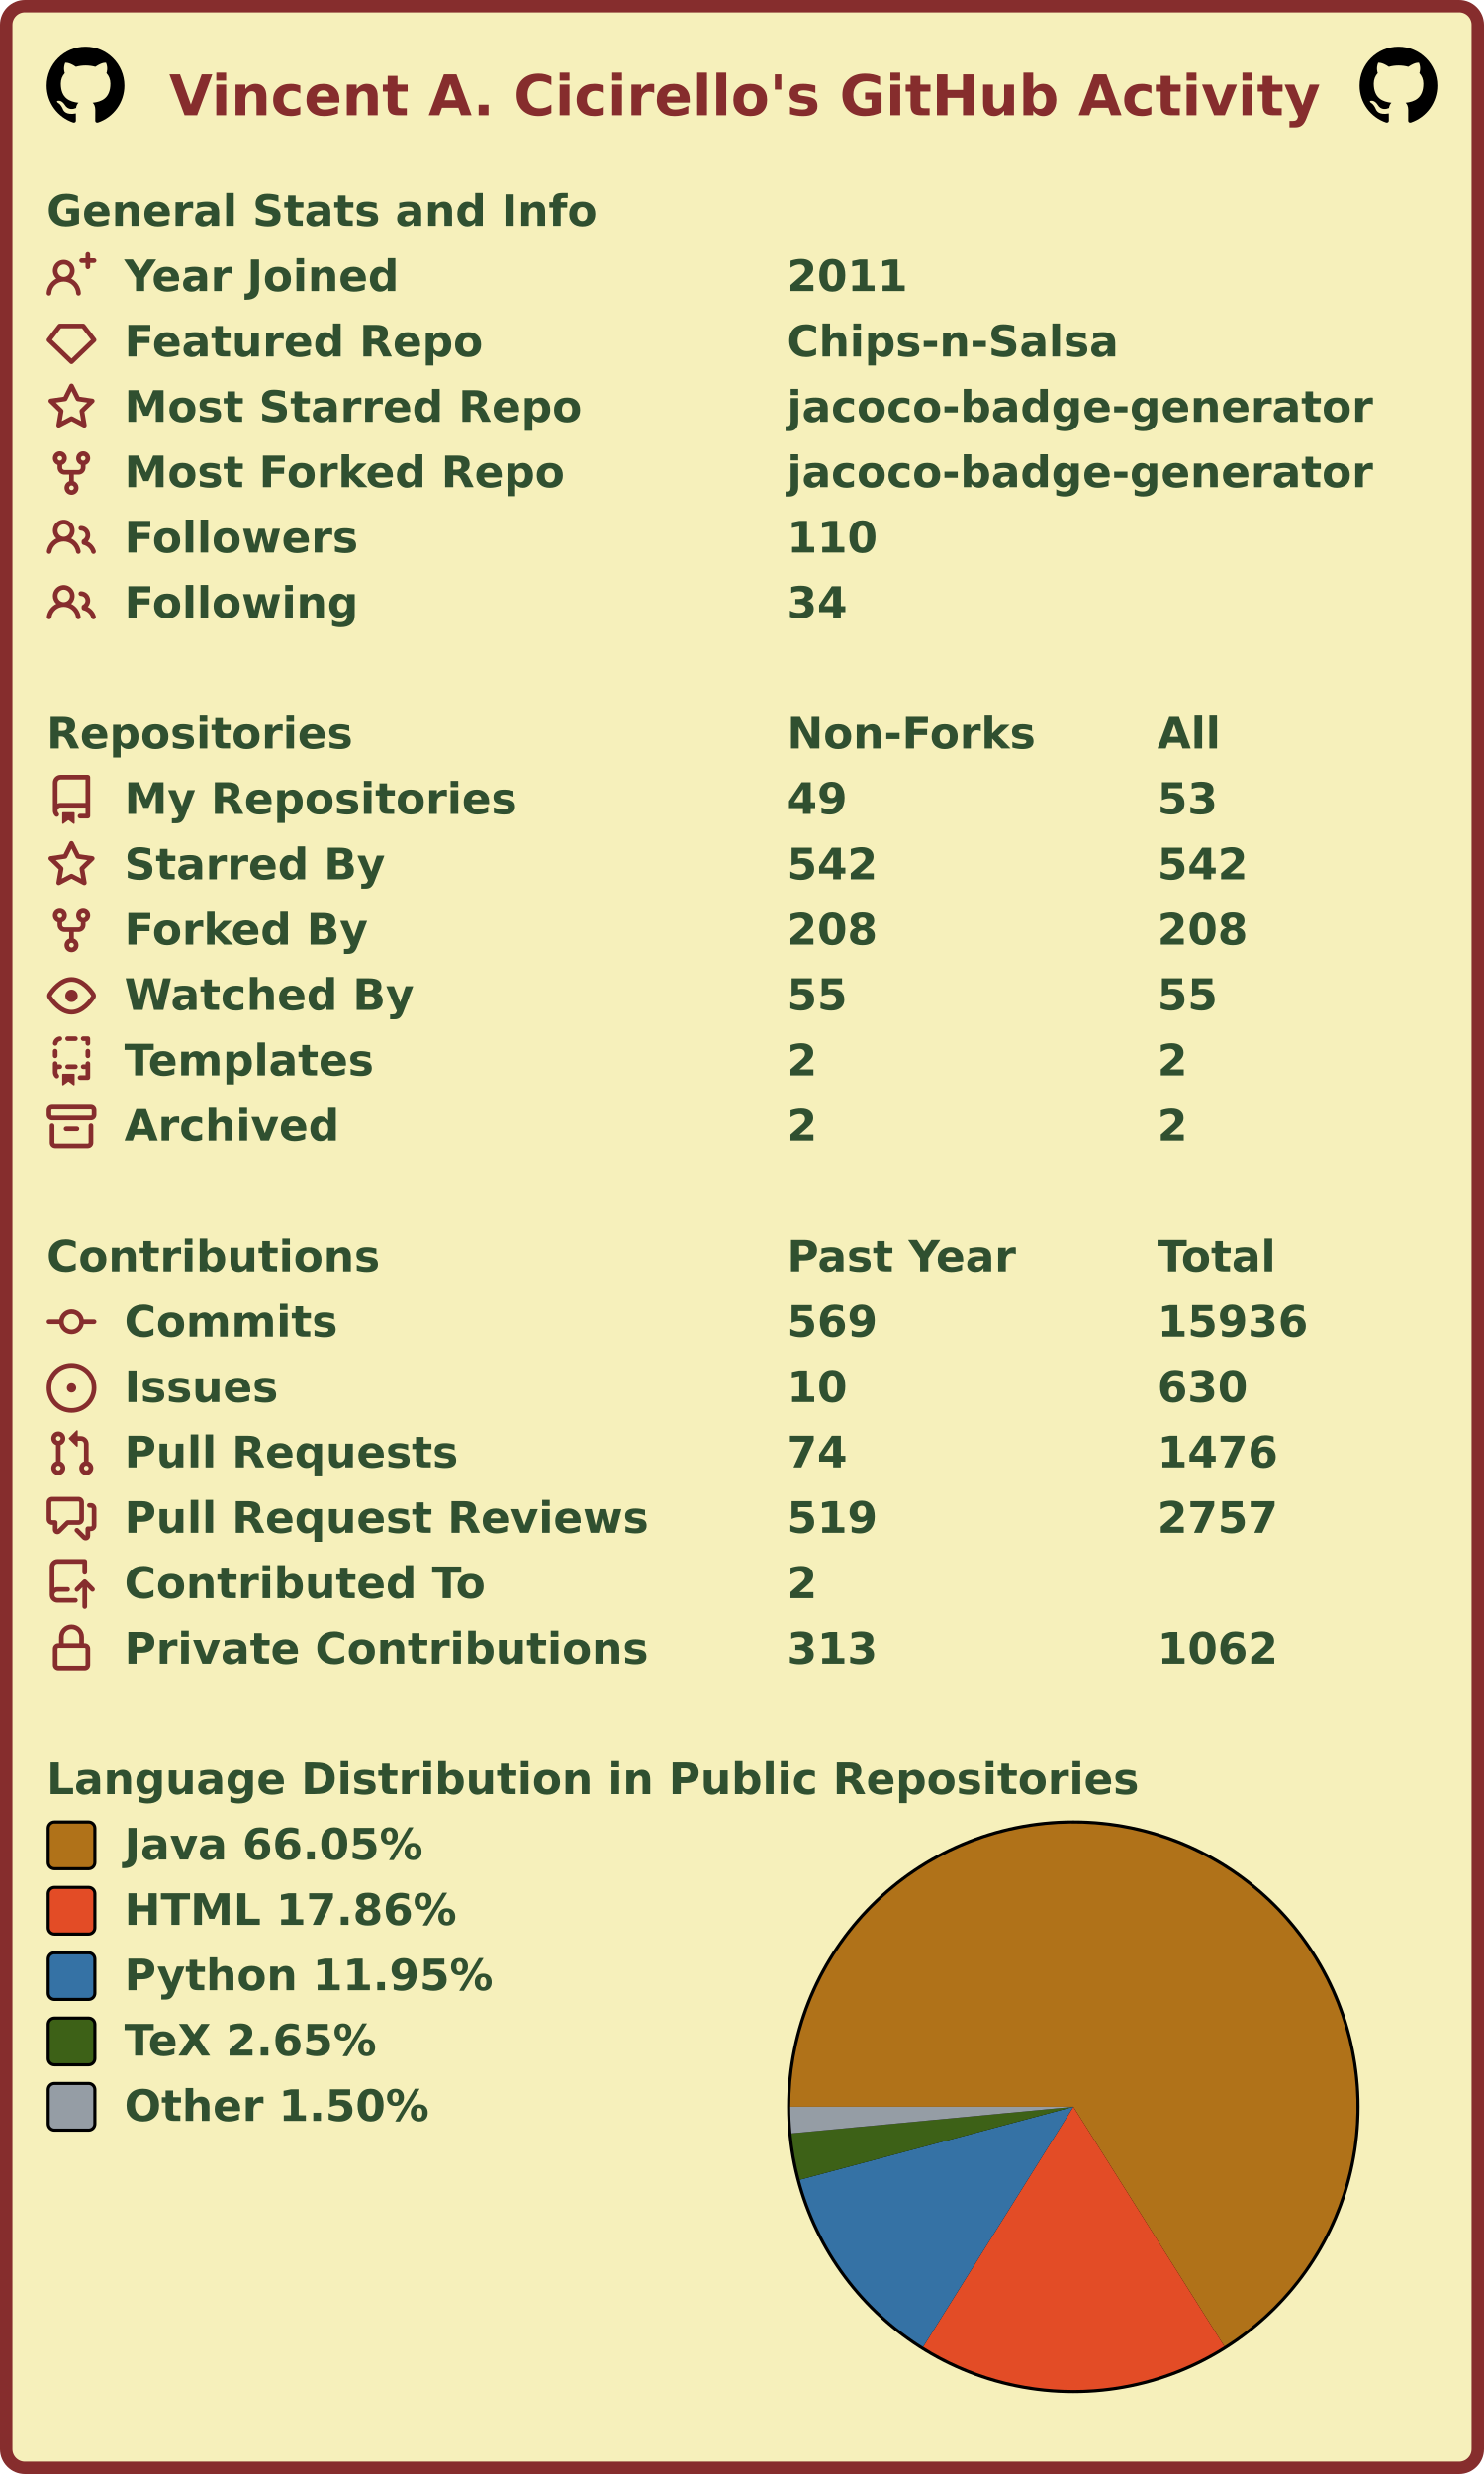
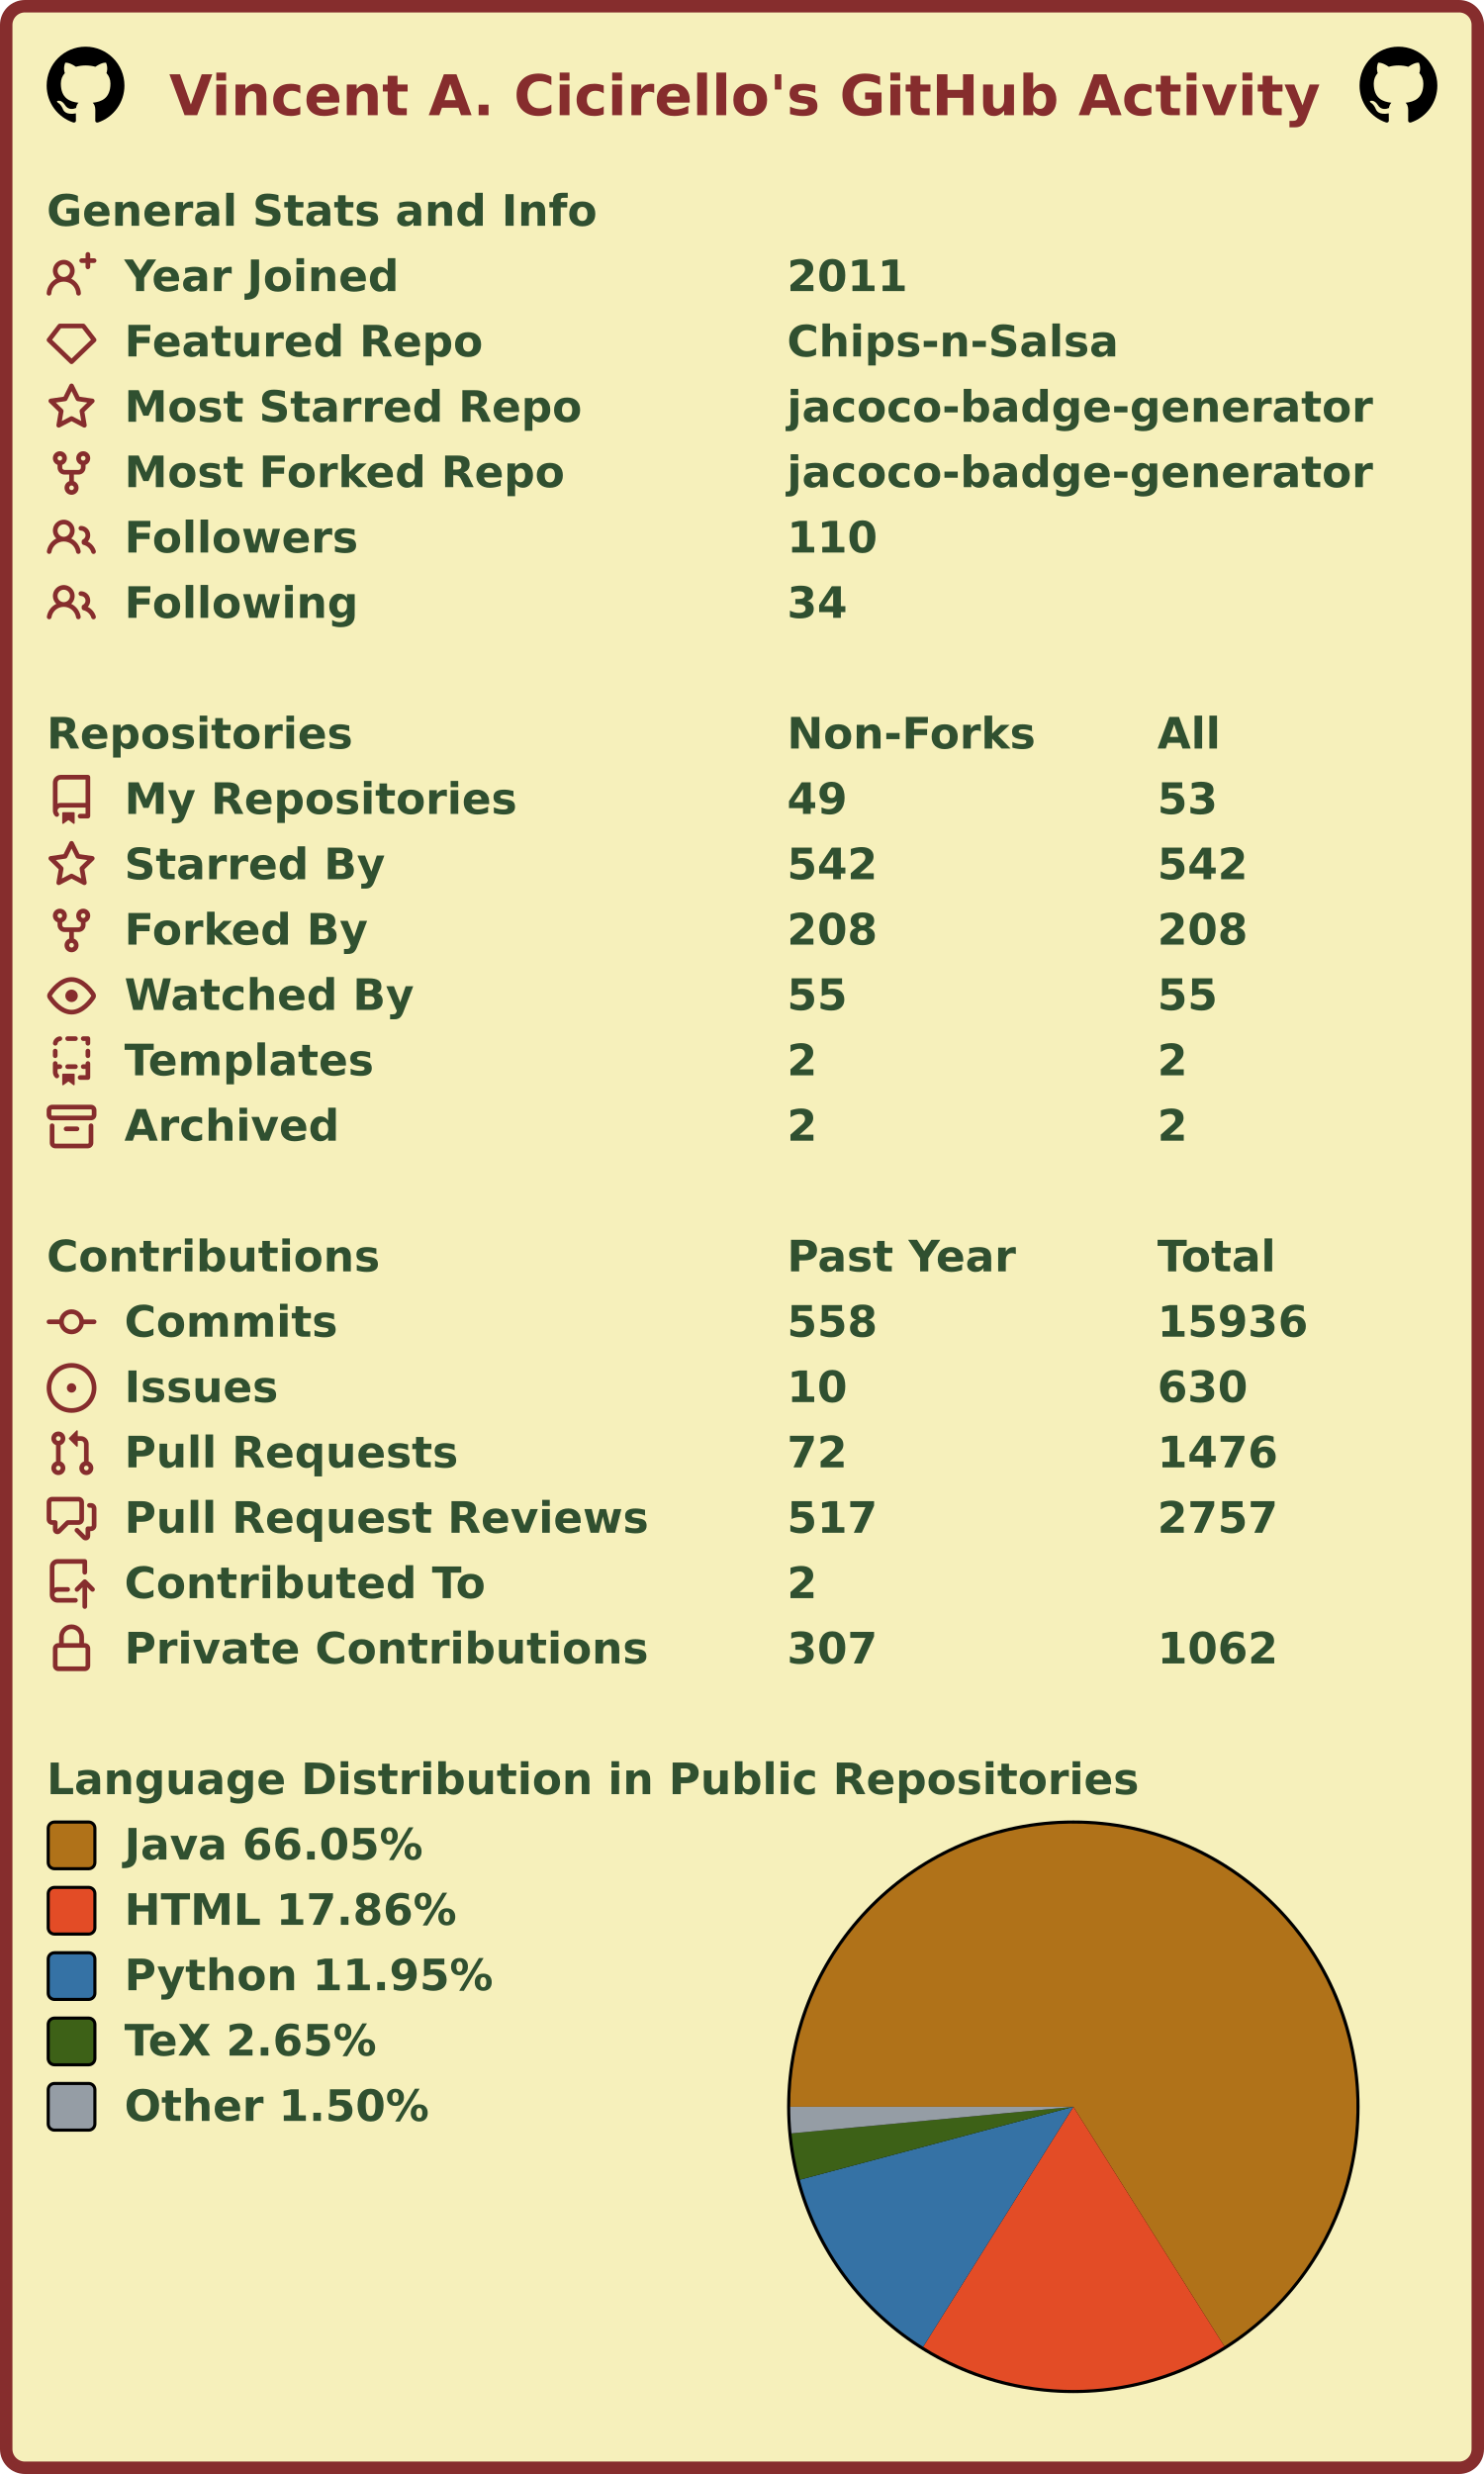
<svg xmlns="http://www.w3.org/2000/svg" width="477" height="795" viewBox="0 0 477 795" lang="en" xml:lang="en">
  <rect x="2" y="2" stroke-width="4" rx="6" width="473" height="791" stroke="#862d2d" fill="#f6f0bb" />
  <g font-weight="600" font-size="110pt" font-family="Verdana,Geneva,DejaVu Sans,sans-serif" text-rendering="geometricPrecision">
    <text x="442" y="301" lengthAdjust="spacingAndGlyphs" textLength="2985" transform="scale(0.123)" fill="#862d2d">Vincent A. Cicirello's GitHub Activity</text>
    <svg x="15" y="15" width="25" height="25" viewBox="0 0 16 16">
      <path fill="#000000" fill-rule="evenodd" d="M8 0C3.58 0 0 3.58 0 8c0 3.54 2.29 6.53 5.47 7.59.4.07.55-.17.55-.38 0-.19-.01-.82-.01-1.49-2.01.37-2.53-.49-2.69-.94-.09-.23-.48-.94-.82-1.13-.28-.15-.68-.52-.01-.53.63-.01 1.08.58 1.23.82.72 1.21 1.87.87 2.33.66.07-.52.28-.87.51-1.07-1.78-.2-3.64-.89-3.64-3.95 0-.87.31-1.59.82-2.15-.08-.2-.36-1.02.08-2.12 0 0 .67-.21 2.2.82.64-.18 1.32-.27 2-.27.68 0 1.36.09 2 .27 1.53-1.04 2.2-.82 2.2-.82.44 1.1.16 1.92.08 2.12.51.56.82 1.27.82 2.15 0 3.07-1.87 3.75-3.65 3.95.29.25.54.73.54 1.48 0 1.07-.01 1.93-.01 2.2 0 .21.15.46.55.38A8.013 8.013 0 0016 8c0-4.42-3.58-8-8-8z" />
    </svg>
    <svg x="437" y="15" width="25" height="25" viewBox="0 0 16 16">
      <path fill="#000000" fill-rule="evenodd" d="M8 0C3.58 0 0 3.58 0 8c0 3.54 2.29 6.53 5.47 7.59.4.07.55-.17.55-.38 0-.19-.01-.82-.01-1.49-2.01.37-2.53-.49-2.69-.94-.09-.23-.48-.94-.82-1.13-.28-.15-.68-.52-.01-.53.63-.01 1.08.58 1.23.82.72 1.21 1.87.87 2.33.66.07-.52.28-.87.51-1.07-1.78-.2-3.64-.89-3.64-3.95 0-.87.31-1.59.82-2.15-.08-.2-.36-1.02.08-2.12 0 0 .67-.21 2.2.82.64-.18 1.32-.27 2-.27.68 0 1.36.09 2 .27 1.53-1.04 2.2-.82 2.2-.82.44 1.1.16 1.92.08 2.12.51.56.82 1.27.82 2.15 0 3.07-1.87 3.75-3.65 3.95.29.25.54.73.54 1.48 0 1.07-.01 1.93-.01 2.2 0 .21.15.46.55.38A8.013 8.013 0 0016 8c0-4.42-3.58-8-8-8z" />
    </svg>
    <g transform="translate(0, 60)" fill="#305030">
      <g transform="translate(15, 0)">
        <g transform="scale(0.095)">
          <text x="0" y="132" textLength="1851" lengthAdjust="spacingAndGlyphs">General Stats and Info</text>
        </g>
      </g>
      <g transform="translate(15, 21)">
        <path fill="#862d2d" fill-rule="evenodd" d="M13.25 0a.75.75 0 01.75.75V2h1.25a.75.75 0 010 1.5H14v1.25a.75.75 0 01-1.5 0V3.5h-1.25a.75.75 0 010-1.5h1.25V.75a.75.75 0 01.75-.75zM5.5 4a2 2 0 100 4 2 2 0 000-4zm2.4 4.548a3.5 3.5 0 10-4.799 0 5.527 5.527 0 00-3.1 4.66.75.75 0 101.498.085A4.01 4.01 0 015.5 9.5a4.01 4.01 0 014.001 3.793.75.75 0 101.498-.086 5.527 5.527 0 00-3.1-4.659z" />
        <g transform="scale(0.095)">
          <text lengthAdjust="spacingAndGlyphs" textLength="932" x="263" y="132">Year Joined</text>
          <text lengthAdjust="spacingAndGlyphs" textLength="420" x="2505" y="132">2011</text>
        </g>
      </g>
      <g transform="translate(15, 42)">
        <path fill="#862d2d" fill-rule="evenodd" d="M3.637 2.291A.75.75 0 014.23 2h7.54a.75.75 0 01.593.291l3.48 4.5a.75.75 0 01-.072.999l-7.25 7a.75.75 0 01-1.042 0l-7.25-7a.75.75 0 01-.072-.999l3.48-4.5zM4.598 3.5L1.754 7.177 8 13.207l6.246-6.03L11.402 3.5H4.598z" />
        <g transform="scale(0.095)">
          <text lengthAdjust="spacingAndGlyphs" textLength="1215" x="263" y="132">Featured Repo</text>
          <text lengthAdjust="spacingAndGlyphs" textLength="1120" x="2505" y="132">Chips-n-Salsa</text>
        </g>
      </g>
      <g transform="translate(15, 63)">
        <path fill="#862d2d" fill-rule="evenodd" d="M8 .25a.75.75 0 01.673.418l1.882 3.815 4.21.612a.75.75 0 01.416 1.279l-3.046 2.97.719 4.192a.75.75 0 01-1.088.791L8 12.347l-3.766 1.98a.75.75 0 01-1.088-.79l.72-4.194L.818 6.374a.75.75 0 01.416-1.28l4.21-.611L7.327.668A.75.75 0 018 .25zm0 2.445L6.615 5.5a.75.75 0 01-.564.41l-3.097.45 2.24 2.184a.75.75 0 01.216.664l-.528 3.084 2.769-1.456a.75.75 0 01.698 0l2.77 1.456-.53-3.084a.75.75 0 01.216-.664l2.24-2.183-3.096-.45a.75.75 0 01-.564-.41L8 2.694v.001z" />
        <g transform="scale(0.095)">
          <text lengthAdjust="spacingAndGlyphs" textLength="1532" x="263" y="132">Most Starred Repo</text>
          <text lengthAdjust="spacingAndGlyphs" textLength="1986" x="2505" y="132">jacoco-badge-generator</text>
        </g>
      </g>
      <g transform="translate(15, 84)">
        <path fill="#862d2d" fill-rule="evenodd" d="M5 3.25a.75.75 0 11-1.5 0 .75.75 0 011.5 0zm0 2.122a2.25 2.25 0 10-1.5 0v.878A2.25 2.25 0 005.75 8.5h1.5v2.128a2.251 2.251 0 101.5 0V8.5h1.5a2.25 2.25 0 002.25-2.25v-.878a2.25 2.25 0 10-1.5 0v.878a.75.75 0 01-.75.75h-4.5A.75.75 0 015 6.25v-.878zm3.75 7.378a.75.75 0 11-1.5 0 .75.75 0 011.5 0zm3-8.75a.75.75 0 100-1.5.75.75 0 000 1.5z" />
        <g transform="scale(0.095)">
          <text lengthAdjust="spacingAndGlyphs" textLength="1485" x="263" y="132">Most Forked Repo</text>
          <text lengthAdjust="spacingAndGlyphs" textLength="1986" x="2505" y="132">jacoco-badge-generator</text>
        </g>
      </g>
      <g transform="translate(15, 105)">
        <path fill="#862d2d" fill-rule="evenodd" d="M5.5 3.5a2 2 0 100 4 2 2 0 000-4zM2 5.5a3.5 3.5 0 115.898 2.549 5.507 5.507 0 013.034 4.084.75.75 0 11-1.482.235 4.001 4.001 0 00-7.9 0 .75.75 0 01-1.482-.236A5.507 5.507 0 013.102 8.05 3.49 3.49 0 012 5.5zM11 4a.75.75 0 100 1.5 1.5 1.5 0 01.666 2.844.75.75 0 00-.416.672v.352a.75.75 0 00.574.73c1.2.289 2.162 1.2 2.522 2.372a.75.75 0 101.434-.44 5.01 5.01 0 00-2.56-3.012A3 3 0 0011 4z" />
        <g transform="scale(0.095)">
          <text lengthAdjust="spacingAndGlyphs" textLength="778" x="263" y="132">Followers</text>
          <text lengthAdjust="spacingAndGlyphs" textLength="315" x="2505" y="132">110</text>
        </g>
      </g>
      <g transform="translate(15, 126)">
        <path fill="#862d2d" fill-rule="evenodd" d="M5.5 3.5a2 2 0 100 4 2 2 0 000-4zM2 5.5a3.5 3.5 0 115.898 2.549 5.507 5.507 0 013.034 4.084.75.75 0 11-1.482.235 4.001 4.001 0 00-7.9 0 .75.75 0 01-1.482-.236A5.507 5.507 0 013.102 8.05 3.49 3.49 0 012 5.5zM11 4a.75.75 0 100 1.5 1.5 1.5 0 01.666 2.844.75.75 0 00-.416.672v.352a.75.75 0 00.574.73c1.2.289 2.162 1.2 2.522 2.372a.75.75 0 101.434-.44 5.01 5.01 0 00-2.56-3.012A3 3 0 0011 4z" />
        <g transform="scale(0.095)">
          <text lengthAdjust="spacingAndGlyphs" textLength="780" x="263" y="132">Following</text>
          <text lengthAdjust="spacingAndGlyphs" textLength="210" x="2505" y="132">34</text>
        </g>
      </g>
    </g>
    <g transform="translate(0, 228)" fill="#305030">
      <g transform="translate(15, 0)">
        <g transform="scale(0.095)">
          <text x="0" y="132" textLength="1020" lengthAdjust="spacingAndGlyphs">Repositories</text>
          <text x="2505" y="132" textLength="832" lengthAdjust="spacingAndGlyphs">Non-Forks</text>
          <text x="3758" y="132" textLength="206" lengthAdjust="spacingAndGlyphs">All</text>
        </g>
      </g>
      <g transform="translate(15, 21)">
        <path fill="#862d2d" fill-rule="evenodd" d="M2 2.5A2.5 2.5 0 014.5 0h8.75a.75.75 0 01.75.75v12.5a.75.75 0 01-.75.75h-2.5a.75.75 0 110-1.5h1.75v-2h-8a1 1 0 00-.714 1.7.75.75 0 01-1.072 1.05A2.495 2.495 0 012 11.5v-9zm10.5-1V9h-8c-.356 0-.694.074-1 .208V2.5a1 1 0 011-1h8zM5 12.25v3.25a.25.25 0 00.4.2l1.45-1.087a.25.25 0 01.3 0L8.6 15.7a.25.25 0 00.4-.2v-3.25a.25.25 0 00-.25-.25h-3.5a.25.25 0 00-.25.25z" />
        <g transform="scale(0.095)">
          <text lengthAdjust="spacingAndGlyphs" textLength="1312" x="263" y="132">My Repositories</text>
          <text lengthAdjust="spacingAndGlyphs" textLength="210" x="2505" y="132">49</text>
          <text lengthAdjust="spacingAndGlyphs" textLength="210" x="3758" y="132">53</text>
        </g>
      </g>
      <g transform="translate(15, 42)">
        <path fill="#862d2d" fill-rule="evenodd" d="M8 .25a.75.75 0 01.673.418l1.882 3.815 4.21.612a.75.75 0 01.416 1.279l-3.046 2.97.719 4.192a.75.75 0 01-1.088.791L8 12.347l-3.766 1.98a.75.75 0 01-1.088-.79l.72-4.194L.818 6.374a.75.75 0 01.416-1.28l4.21-.611L7.327.668A.75.75 0 018 .25zm0 2.445L6.615 5.5a.75.75 0 01-.564.41l-3.097.45 2.24 2.184a.75.75 0 01.216.664l-.528 3.084 2.769-1.456a.75.75 0 01.698 0l2.77 1.456-.53-3.084a.75.75 0 01.216-.664l2.24-2.183-3.096-.45a.75.75 0 01-.564-.41L8 2.694v.001z" />
        <g transform="scale(0.095)">
          <text lengthAdjust="spacingAndGlyphs" textLength="874" x="263" y="132">Starred By</text>
          <text lengthAdjust="spacingAndGlyphs" textLength="315" x="2505" y="132">542</text>
          <text lengthAdjust="spacingAndGlyphs" textLength="315" x="3758" y="132">542</text>
        </g>
      </g>
      <g transform="translate(15, 63)">
        <path fill="#862d2d" fill-rule="evenodd" d="M5 3.25a.75.75 0 11-1.5 0 .75.75 0 011.5 0zm0 2.122a2.25 2.25 0 10-1.5 0v.878A2.25 2.25 0 005.75 8.5h1.5v2.128a2.251 2.251 0 101.5 0V8.5h1.5a2.25 2.25 0 002.25-2.25v-.878a2.25 2.25 0 10-1.5 0v.878a.75.75 0 01-.75.75h-4.5A.75.75 0 015 6.25v-.878zm3.75 7.378a.75.75 0 11-1.5 0 .75.75 0 011.5 0zm3-8.75a.75.75 0 100-1.5.75.75 0 000 1.5z" />
        <g transform="scale(0.095)">
          <text lengthAdjust="spacingAndGlyphs" textLength="828" x="263" y="132">Forked By</text>
          <text lengthAdjust="spacingAndGlyphs" textLength="315" x="2505" y="132">208</text>
          <text lengthAdjust="spacingAndGlyphs" textLength="315" x="3758" y="132">208</text>
        </g>
      </g>
      <g transform="translate(15, 84)">
        <path fill="#862d2d" fill-rule="evenodd" d="M1.679 7.932c.412-.621 1.242-1.75 2.366-2.717C5.175 4.242 6.527 3.5 8 3.5c1.473 0 2.824.742 3.955 1.715 1.124.967 1.954 2.096 2.366 2.717a.119.119 0 010 .136c-.412.621-1.242 1.75-2.366 2.717C10.825 11.758 9.473 12.5 8 12.5c-1.473 0-2.824-.742-3.955-1.715C2.92 9.818 2.09 8.69 1.679 8.068a.119.119 0 010-.136zM8 2c-1.981 0-3.67.992-4.933 2.078C1.797 5.169.88 6.423.43 7.1a1.619 1.619 0 000 1.798c.45.678 1.367 1.932 2.637 3.024C4.329 13.008 6.019 14 8 14c1.981 0 3.67-.992 4.933-2.078 1.27-1.091 2.187-2.345 2.637-3.023a1.619 1.619 0 000-1.798c-.45-.678-1.367-1.932-2.637-3.023C11.671 2.992 9.981 2 8 2zm0 8a2 2 0 100-4 2 2 0 000 4z" />
        <g transform="scale(0.095)">
          <text lengthAdjust="spacingAndGlyphs" textLength="993" x="263" y="132">Watched By</text>
          <text lengthAdjust="spacingAndGlyphs" textLength="210" x="2505" y="132">55</text>
          <text lengthAdjust="spacingAndGlyphs" textLength="210" x="3758" y="132">55</text>
        </g>
      </g>
      <g transform="translate(15, 105)">
        <path fill="#862d2d" fill-rule="evenodd" d="M6 .75A.75.75 0 016.75 0h2.5a.75.75 0 010 1.5h-2.5A.75.75 0 016 .75zm5 0a.75.75 0 01.75-.75h1.5a.75.75 0 01.75.75v1.5a.75.75 0 01-1.5 0V1.5h-.75A.75.75 0 0111 .75zM4.992.662a.75.75 0 01-.636.848c-.436.063-.783.41-.846.846a.75.75 0 01-1.485-.212A2.501 2.501 0 014.144.025a.75.75 0 01.848.637zM2.75 4a.75.75 0 01.75.75v1.5a.75.75 0 01-1.5 0v-1.5A.75.75 0 012.75 4zm10.5 0a.75.75 0 01.75.75v1.5a.75.75 0 01-1.5 0v-1.5a.75.75 0 01.75-.75zM2.75 8a.75.75 0 01.75.75v.268A1.72 1.72 0 013.75 9h.5a.75.75 0 010 1.5h-.5a.25.25 0 00-.25.25v.75c0 .28.114.532.3.714a.75.75 0 01-1.05 1.072A2.495 2.495 0 012 11.5V8.75A.75.75 0 012.75 8zm10.5 0a.75.75 0 01.75.75v4.5a.75.75 0 01-.75.75h-2.5a.75.75 0 010-1.5h1.75v-2h-.75a.75.75 0 010-1.5h.75v-.25a.75.75 0 01.75-.75zM6 9.75A.75.75 0 016.75 9h2.5a.75.75 0 010 1.5h-2.5A.75.75 0 016 9.75zm-1 2.5v3.25a.25.25 0 00.4.2l1.45-1.087a.25.25 0 01.3 0L8.6 15.7a.25.25 0 00.4-.2v-3.25a.25.25 0 00-.25-.25h-3.5a.25.25 0 00-.25.25z" />
        <g transform="scale(0.095)">
          <text lengthAdjust="spacingAndGlyphs" textLength="868" x="263" y="132">Templates</text>
          <text lengthAdjust="spacingAndGlyphs" textLength="105" x="2505" y="132">2</text>
          <text lengthAdjust="spacingAndGlyphs" textLength="105" x="3758" y="132">2</text>
        </g>
      </g>
      <g transform="translate(15, 126)">
        <path fill="#862d2d" fill-rule="evenodd" d="M1.75 2.5a.25.25 0 00-.25.25v1.5c0 .138.112.25.25.25h12.5a.25.25 0 00.25-.25v-1.5a.25.25 0 00-.25-.25H1.75zM0 2.75C0 1.784.784 1 1.75 1h12.5c.966 0 1.75.784 1.75 1.75v1.5A1.75 1.75 0 0114.25 6H1.75A1.75 1.75 0 010 4.25v-1.5zM1.75 7a.75.75 0 01.75.75v5.5c0 .138.112.25.25.25h10.5a.25.25 0 00.25-.25v-5.5a.75.75 0 111.5 0v5.5A1.75 1.75 0 0113.25 15H2.75A1.75 1.75 0 011 13.25v-5.5A.75.75 0 011.75 7zm4.5 1a.75.75 0 000 1.5h3.5a.75.75 0 100-1.5h-3.5z" />
        <g transform="scale(0.095)">
          <text lengthAdjust="spacingAndGlyphs" textLength="726" x="263" y="132">Archived</text>
          <text lengthAdjust="spacingAndGlyphs" textLength="105" x="2505" y="132">2</text>
          <text lengthAdjust="spacingAndGlyphs" textLength="105" x="3758" y="132">2</text>
        </g>
      </g>
    </g>
    <g transform="translate(0, 396)" fill="#305030">
      <g transform="translate(15, 0)">
        <g transform="scale(0.095)">
          <text x="0" y="132" textLength="1112" lengthAdjust="spacingAndGlyphs">Contributions</text>
          <text x="2505" y="132" textLength="774" lengthAdjust="spacingAndGlyphs">Past Year</text>
          <text x="3758" y="132" textLength="414" lengthAdjust="spacingAndGlyphs">Total</text>
        </g>
      </g>
      <g transform="translate(15, 21)">
        <path fill="#862d2d" fill-rule="evenodd" d="M10.5 7.75a2.5 2.5 0 11-5 0 2.5 2.5 0 015 0zm1.43.75a4.002 4.002 0 01-7.86 0H.75a.75.75 0 110-1.5h3.32a4.001 4.001 0 017.86 0h3.32a.75.75 0 110 1.5h-3.32z" />
        <g transform="scale(0.095)">
          <text lengthAdjust="spacingAndGlyphs" textLength="734" x="263" y="132">Commits</text>
-           <text lengthAdjust="spacingAndGlyphs" textLength="315" x="2505" y="132">569</text>
+           <text lengthAdjust="spacingAndGlyphs" textLength="315" x="2505" y="132">558</text>
          <text lengthAdjust="spacingAndGlyphs" textLength="525" x="3758" y="132">15936</text>
        </g>
      </g>
      <g transform="translate(15, 42)">
        <path fill="#862d2d" d="M8 9.5a1.5 1.5 0 100-3 1.5 1.5 0 000 3z" />
        <path fill="#862d2d" fill-rule="evenodd" d="M8 0a8 8 0 100 16A8 8 0 008 0zM1.5 8a6.5 6.5 0 1113 0 6.5 6.5 0 01-13 0z" />
        <g transform="scale(0.095)">
          <text lengthAdjust="spacingAndGlyphs" textLength="512" x="263" y="132">Issues</text>
          <text lengthAdjust="spacingAndGlyphs" textLength="210" x="2505" y="132">10</text>
          <text lengthAdjust="spacingAndGlyphs" textLength="315" x="3758" y="132">630</text>
        </g>
      </g>
      <g transform="translate(15, 63)">
        <path fill="#862d2d" fill-rule="evenodd" d="M7.177 3.073L9.573.677A.25.25 0 0110 .854v4.792a.25.25 0 01-.427.177L7.177 3.427a.25.25 0 010-.354zM3.75 2.5a.75.75 0 100 1.5.75.75 0 000-1.5zm-2.25.75a2.25 2.25 0 113 2.122v5.256a2.251 2.251 0 11-1.5 0V5.372A2.25 2.25 0 011.5 3.25zM11 2.5h-1V4h1a1 1 0 011 1v5.628a2.251 2.251 0 101.5 0V5A2.5 2.5 0 0011 2.5zm1 10.25a.75.75 0 111.5 0 .75.75 0 01-1.5 0zM3.75 12a.75.75 0 100 1.5.75.75 0 000-1.5z" />
        <g transform="scale(0.095)">
          <text lengthAdjust="spacingAndGlyphs" textLength="1113" x="263" y="132">Pull Requests</text>
-           <text lengthAdjust="spacingAndGlyphs" textLength="210" x="2505" y="132">74</text>
+           <text lengthAdjust="spacingAndGlyphs" textLength="210" x="2505" y="132">72</text>
          <text lengthAdjust="spacingAndGlyphs" textLength="420" x="3758" y="132">1476</text>
        </g>
      </g>
      <g transform="translate(15, 84)">
        <path fill="#862d2d" fill-rule="evenodd" d="M1.5 2.75a.25.25 0 01.25-.25h8.5a.25.25 0 01.25.25v5.5a.25.25 0 01-.25.25h-3.5a.75.75 0 00-.53.22L3.5 11.44V9.25a.75.75 0 00-.75-.75h-1a.25.25 0 01-.25-.25v-5.5zM1.75 1A1.75 1.75 0 000 2.75v5.5C0 9.216.784 10 1.75 10H2v1.543a1.457 1.457 0 002.487 1.03L7.061 10h3.189A1.75 1.75 0 0012 8.25v-5.5A1.75 1.75 0 0010.25 1h-8.5zM14.5 4.75a.25.25 0 00-.25-.25h-.5a.75.75 0 110-1.5h.5c.966 0 1.75.784 1.75 1.75v5.5A1.75 1.75 0 0114.25 12H14v1.543a1.457 1.457 0 01-2.487 1.03L9.22 12.28a.75.75 0 111.06-1.06l2.22 2.22v-2.19a.75.75 0 01.75-.75h1a.25.25 0 00.25-.25v-5.5z" />
        <g transform="scale(0.095)">
          <text lengthAdjust="spacingAndGlyphs" textLength="1762" x="263" y="132">Pull Request Reviews</text>
-           <text lengthAdjust="spacingAndGlyphs" textLength="315" x="2505" y="132">519</text>
+           <text lengthAdjust="spacingAndGlyphs" textLength="315" x="2505" y="132">517</text>
          <text lengthAdjust="spacingAndGlyphs" textLength="420" x="3758" y="132">2757</text>
        </g>
      </g>
      <g transform="translate(15, 105)">
        <path fill="#862d2d" fill-rule="evenodd" d="M1 2.5A2.5 2.5 0 013.5 0h8.75a.75.75 0 01.75.75v3.5a.75.75 0 01-1.5 0V1.5h-8a1 1 0 00-1 1v6.708A2.492 2.492 0 013.5 9h3.25a.75.75 0 010 1.5H3.5a1 1 0 100 2h5.75a.75.75 0 010 1.5H3.5A2.5 2.5 0 011 11.5v-9zm13.23 7.79a.75.75 0 001.06-1.06l-2.505-2.505a.75.75 0 00-1.06 0L9.22 9.229a.75.75 0 001.06 1.061l1.225-1.224v6.184a.75.75 0 001.5 0V9.066l1.224 1.224z" />
        <g transform="scale(0.095)">
          <text lengthAdjust="spacingAndGlyphs" textLength="1234" x="263" y="132">Contributed To</text>
          <text lengthAdjust="spacingAndGlyphs" textLength="105" x="2505" y="132">2</text>
        </g>
      </g>
      <g transform="translate(15, 126)">
        <path fill="#862d2d" fill-rule="evenodd" d="M4 4v2h-.25A1.75 1.75 0 002 7.75v5.5c0 .966.784 1.75 1.75 1.75h8.5A1.75 1.75 0 0014 13.25v-5.5A1.75 1.75 0 0012.25 6H12V4a4 4 0 10-8 0zm6.5 2V4a2.5 2.5 0 00-5 0v2h5zM12 7.5h.25a.25.25 0 01.25.25v5.5a.25.25 0 01-.25.25h-8.5a.25.25 0 01-.25-.25v-5.5a.25.25 0 01.25-.25H12z" />
        <g transform="scale(0.095)">
          <text lengthAdjust="spacingAndGlyphs" textLength="1742" x="263" y="132">Private Contributions</text>
-           <text lengthAdjust="spacingAndGlyphs" textLength="315" x="2505" y="132">313</text>
+           <text lengthAdjust="spacingAndGlyphs" textLength="315" x="2505" y="132">307</text>
          <text lengthAdjust="spacingAndGlyphs" textLength="420" x="3758" y="132">1062</text>
        </g>
      </g>
    </g>
    <g transform="translate(0, 564)" fill="#305030">
      <g transform="translate(15, 0)">
        <g transform="scale(0.095)">
          <text x="0" y="132" textLength="3652" lengthAdjust="spacingAndGlyphs">Language Distribution in Public Repositories</text>
        </g>
      </g>
      <g transform="translate(253, 21)">
        <circle cx="92" cy="92" r="92" fill="#000000" />
      </g>
      <g transform="translate(254, 22)">
        <g>
          <path fill-rule="evenodd" fill="#b07219" d="M 0.0,91 A 91 91 0 1 1 139.543 167.972 L 91,91 Z" />
          <path fill-rule="evenodd" fill="#e34c26" d="M 139.543,167.972 A 91 91 0 0 1 42.718 168.135 L 91,91 Z" />
          <path fill-rule="evenodd" fill="#3572A5" d="M 42.718,168.135 A 91 91 0 0 1 3.071 114.441 L 91,91 Z" />
          <path fill-rule="evenodd" fill="#3D6117" d="M 3.071,114.441 A 91 91 0 0 1 0.401 99.536 L 91,91 Z" />
          <path fill-rule="evenodd" fill="#959da5" d="M 0.401,99.536 A 91 91 0 0 1 0.0 91 L 91,91 Z" />
          <animateTransform attributeName="transform" attributeType="XML" type="rotate" from="0 91 91" to="360 91 91" dur="10s" repeatCount="indefinite" />
        </g>
      </g>
      <g transform="translate(15, 21)">
        <rect x="0.5" y="0.5" rx="2" width="15" height="15" fill="#b07219" stroke-width="1" stroke="#000000" />
        <text transform="scale(0.095)" x="263" y="132" textLength="1038" lengthAdjust="spacingAndGlyphs">Java 66.05%</text>
      </g>
      <g transform="translate(15, 42)">
        <rect x="0.5" y="0.5" rx="2" width="15" height="15" fill="#e34c26" stroke-width="1" stroke="#000000" />
        <text transform="scale(0.095)" x="263" y="132" textLength="1142" lengthAdjust="spacingAndGlyphs">HTML 17.86%</text>
      </g>
      <g transform="translate(15, 63)">
        <rect x="0.5" y="0.5" rx="2" width="15" height="15" fill="#3572A5" stroke-width="1" stroke="#000000" />
        <text transform="scale(0.095)" x="263" y="132" textLength="1254" lengthAdjust="spacingAndGlyphs">Python 11.95%</text>
      </g>
      <g transform="translate(15, 84)">
        <rect x="0.5" y="0.5" rx="2" width="15" height="15" fill="#3D6117" stroke-width="1" stroke="#000000" />
        <text transform="scale(0.095)" x="263" y="132" textLength="894" lengthAdjust="spacingAndGlyphs">TeX 2.65%</text>
      </g>
      <g transform="translate(15, 105)">
        <rect x="0.5" y="0.5" rx="2" width="15" height="15" fill="#959da5" stroke-width="1" stroke="#000000" />
        <text transform="scale(0.095)" x="263" y="132" textLength="1047" lengthAdjust="spacingAndGlyphs">Other 1.50%</text>
      </g>
    </g>
  </g>
</svg>
